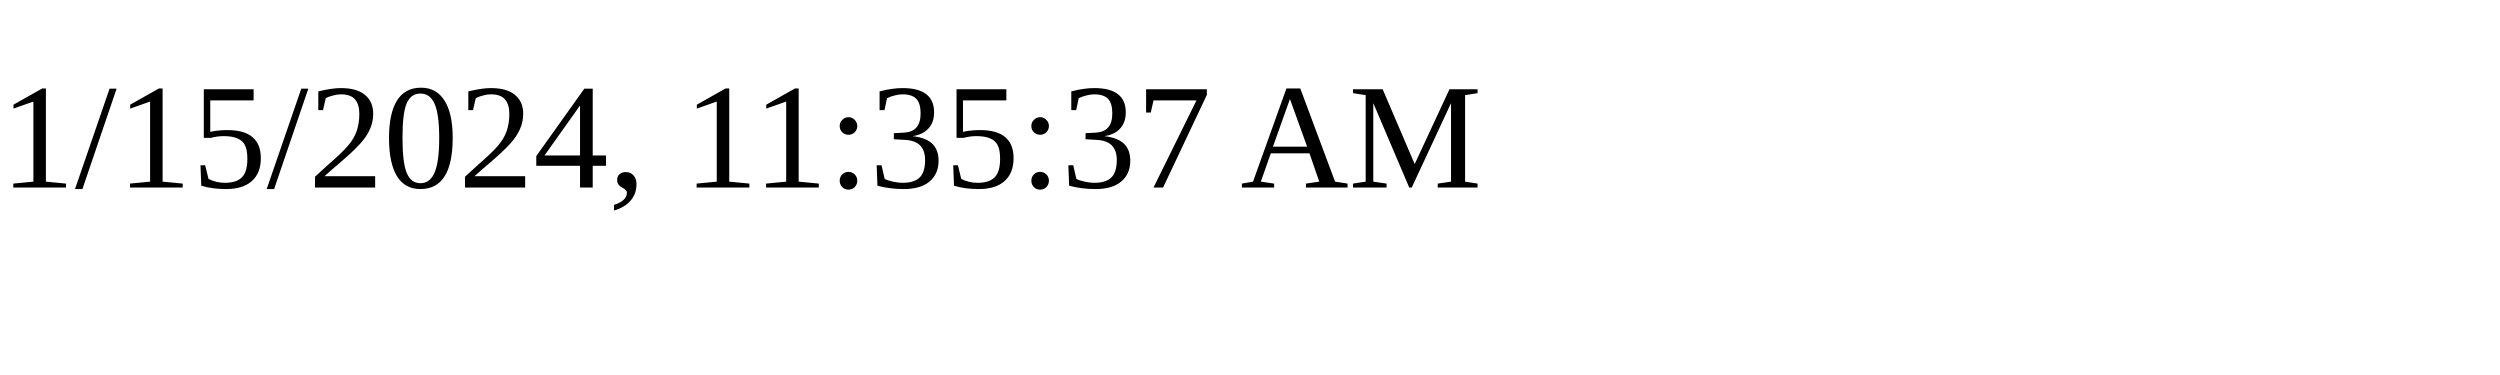
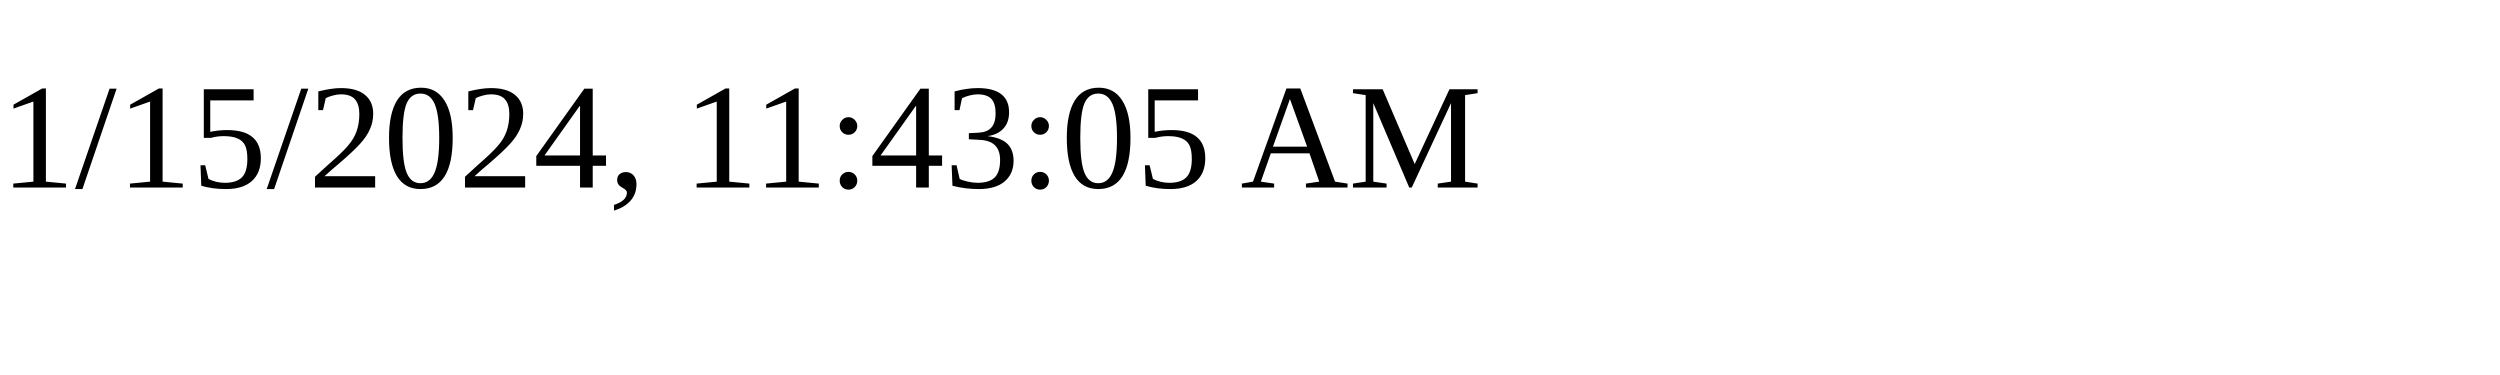
<svg xmlns="http://www.w3.org/2000/svg" height="30" width="200">
-   <text x="0" y="15">1/15/2024, 11:35:37 AM</text>
+   <text x="0" y="15">1/15/2024, 11:43:05 AM</text>
</svg>
